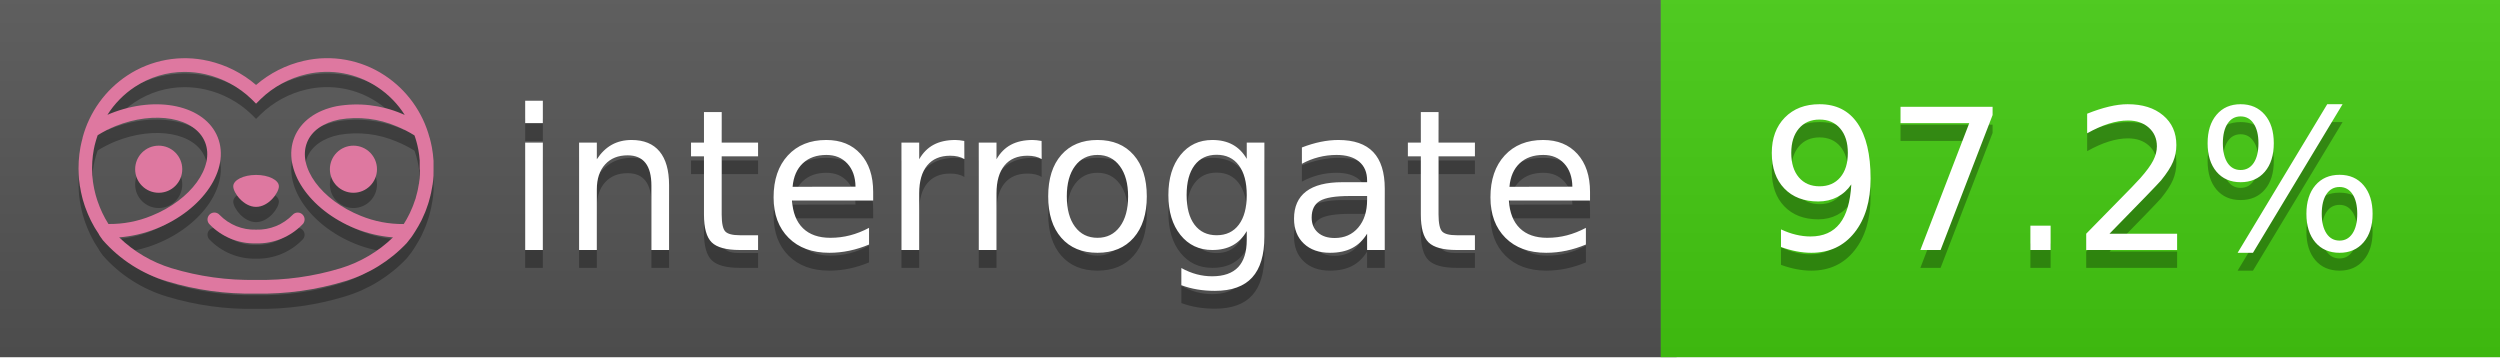
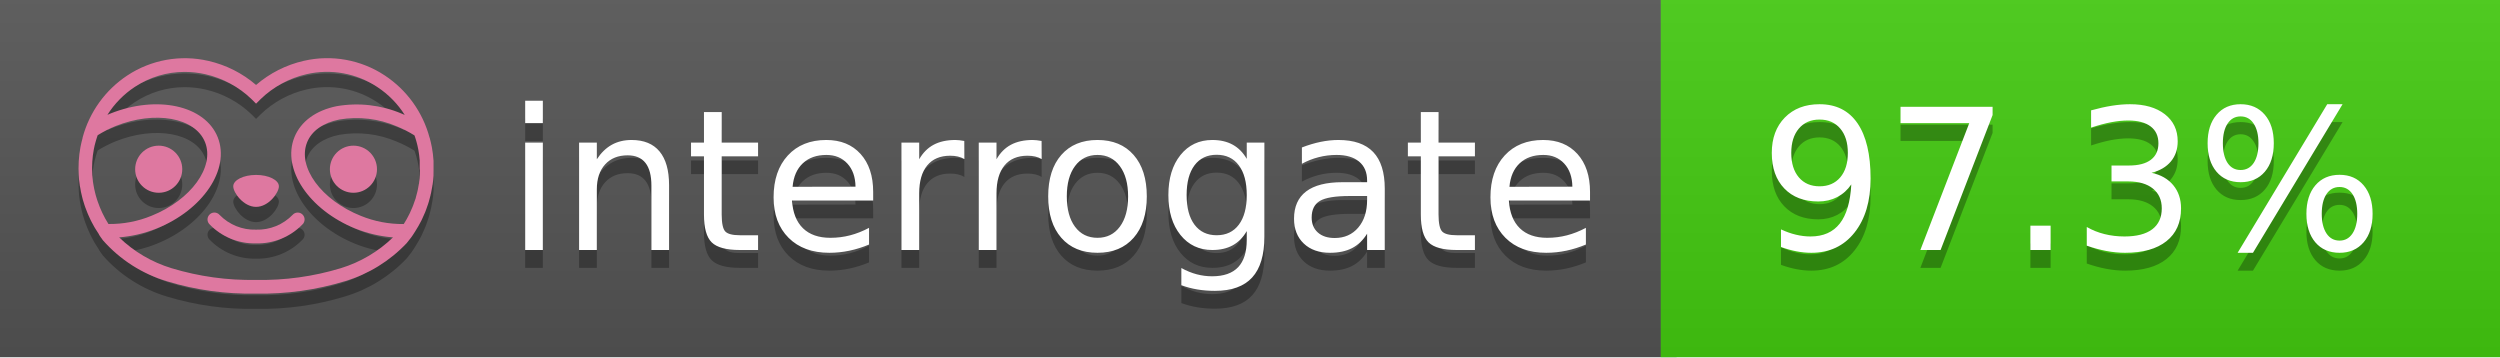
<svg xmlns="http://www.w3.org/2000/svg" width="140" height="20" viewBox="0 0 140 20" version="1.1" xml:space="preserve" style="fill-rule:evenodd;clip-rule:evenodd;stroke-linejoin:round;stroke-miterlimit:2;">
  <g transform="matrix(1,0,0,1,22,0)">
    <g id="backgrounds" transform="matrix(1.32789,0,0,1,-22.3892,0)">
      <rect x="0" y="0" width="71" height="20" style="fill:rgb(85,85,85);" />
    </g>
    <rect x="71" y="0" width="47" height="20" data-interrogate="color" style="fill:#4c1" />
    <g transform="matrix(1.19746,0,0,1,-22.3744,-4.85723e-16)">
      <rect x="0" y="0" width="118" height="20" style="fill:url(#_Linear1);" />
    </g>
  </g>
  <g fill="#fff" text-anchor="middle" font-family="DejaVu Sans,Verdana,Geneva,sans-serif" font-size="110">
    <text x="590" y="150" fill="#010101" fill-opacity=".3" transform="scale(.1)" textLength="610">interrogate</text>
    <text x="590" y="140" transform="scale(.1)" textLength="610">interrogate</text>
-     <text x="1160" y="150" fill="#010101" fill-opacity=".3" transform="scale(.1)" textLength="370" data-interrogate="result">97.2%</text>
-     <text x="1160" y="140" transform="scale(.1)" textLength="370" data-interrogate="result">97.2%</text>
+     <text x="1160" y="150" fill="#010101" fill-opacity=".3" transform="scale(.1)" textLength="370" data-interrogate="result">97.3%</text>
+     <text x="1160" y="140" transform="scale(.1)" textLength="370" data-interrogate="result">97.3%</text>
  </g>
  <g id="logo-shadow" transform="matrix(0.854876,0,0,0.854876,-6.73514,1.732)">
    <g transform="matrix(0.299012,0,0,0.299012,9.70229,-6.68582)">
      <path d="M50,64.25C52.76,64.25 55,61.13 55,59.75C55,58.37 52.76,57.25 50,57.25C47.24,57.25 45,58.37 45,59.75C45,61.13 47.24,64.25 50,64.25Z" style="fill:rgb(1,1,1);fill-opacity:0.3;fill-rule:nonzero;" />
    </g>
    <g transform="matrix(0.299012,0,0,0.299012,9.70229,-6.68582)">
      <path d="M88,49.05C86.506,43.475 83.018,38.638 78.2,35.46C72.969,32.002 66.539,30.844 60.43,32.26C56.576,33.145 52.995,34.958 50,37.54C46.998,34.958 43.411,33.149 39.55,32.27C33.441,30.853 27.011,32.011 21.78,35.47C16.97,38.652 13.489,43.489 12,49.06L12,49.13C11.82,49.79 11.66,50.46 11.53,51.13C11.146,53.207 11.021,55.323 11.16,57.43C11.16,58.03 11.26,58.63 11.34,59.23C11.34,59.51 11.43,59.79 11.48,60.07C11.53,60.35 11.58,60.68 11.64,60.98C11.7,61.28 11.8,61.69 11.89,62.05C11.98,62.41 11.99,62.47 12.05,62.68C12.16,63.07 12.28,63.46 12.41,63.84L12.58,64.34C12.72,64.74 12.88,65.14 13.04,65.53L13.23,65.98C13.403,66.373 13.583,66.767 13.77,67.16L13.99,67.59C14.19,67.97 14.39,68.35 14.61,68.73L14.87,69.15C15.1,69.52 15.33,69.89 15.58,70.26L15.58,70.32L15.99,70.93C16.14,71.14 16.29,71.36 16.45,71.57C20.206,75.83 25.086,78.95 30.53,80.57C36.839,82.48 43.41,83.385 50,83.25C56.599,83.374 63.177,82.456 69.49,80.53C74.644,78.978 79.303,76.102 83,72.19C83.34,71.78 83.65,71.35 84,70.92L84.18,70.66L84.33,70.44L84.41,70.32C84.55,70.12 84.67,69.9 84.81,69.7C85.07,69.3 85.32,68.89 85.55,68.48C85.78,68.07 86.02,67.65 86.23,67.22C86.31,67.05 86.39,66.88 86.47,66.7C86.67,66.28 86.85,65.87 87.03,65.44L87.23,64.92C87.397,64.487 87.55,64.05 87.69,63.61L87.85,63.09C87.98,62.64 88.1,62.19 88.21,61.74C88.21,61.57 88.3,61.39 88.33,61.22C88.43,60.75 88.52,60.22 88.6,59.79C88.6,59.64 88.66,59.49 88.68,59.33C88.77,58.71 88.84,58.08 88.88,57.45L88.88,54.17C88.817,53.164 88.693,52.162 88.51,51.17C88.38,50.5 88.23,49.84 88.05,49.17L88,49.05ZM85.89,56.44L85.89,57.23C85.89,57.78 85.79,58.32 85.72,58.86C85.72,59.01 85.72,59.15 85.65,59.3C85.59,59.7 85.51,60.11 85.43,60.51L85.32,60.99C85.23,61.38 85.12,61.77 85.01,62.16C85.01,62.31 84.93,62.46 84.88,62.6C84.74,63.04 84.59,63.47 84.42,63.9L84.27,64.28C84.1,64.71 83.91,65.14 83.71,65.56C83.51,65.98 83.43,66.12 83.28,66.4L83.01,66.91C82.83,67.223 82.643,67.537 82.45,67.85L82.35,68.01C79.121,68.047 75.918,67.434 72.93,66.21C64.27,62.74 59,55.52 61.18,50.11C62.18,47.6 64.7,45.82 68.26,45.11C72.489,44.395 76.835,44.908 80.78,46.59C82.141,47.144 83.453,47.813 84.7,48.59C84.76,48.76 84.82,48.93 84.88,49.1C84.94,49.27 85.05,49.63 85.12,49.9C85.28,50.5 85.44,51.1 85.55,51.73C85.691,52.507 85.792,53.292 85.85,54.08L85.85,55.89C85.85,56.12 85.91,56.25 85.91,56.45L85.89,56.44ZM17.66,68C16.668,66.435 15.869,64.756 15.28,63L15.17,62.68C15.06,62.35 14.96,62.01 14.87,61.68C14.823,61.493 14.777,61.31 14.73,61.13C14.66,60.84 14.59,60.55 14.53,60.27C14.47,59.99 14.43,59.72 14.38,59.44C14.33,59.16 14.3,59 14.27,58.78C14.2,58.27 14.15,57.78 14.11,57.23L14.11,57.03C14.008,55.236 14.122,53.437 14.45,51.67C14.56,51.06 14.71,50.46 14.88,49.87C14.96,49.59 15.04,49.32 15.13,49.05C15.22,48.78 15.24,48.72 15.3,48.55C16.548,47.774 17.859,47.105 19.22,46.55C27.86,43.09 36.65,44.67 38.82,50.08C40.99,55.49 35.73,62.74 27.09,66.2C24.101,67.431 20.893,68.043 17.66,68ZM68.57,77.68C62.554,79.508 56.287,80.376 50,80.25C43.737,80.37 37.495,79.506 31.5,77.69C27.185,76.38 23.243,74.062 20,70.93C22.815,70.706 25.58,70.055 28.2,69C38.37,64.92 44.39,56 41.6,49C38.81,42 28.27,39.72 18.1,43.8L17.43,44.09C18.973,41.648 21.019,39.561 23.43,37.97C26.671,35.824 30.473,34.68 34.36,34.68C35.884,34.681 37.404,34.852 38.89,35.19C42.694,36.049 46.191,37.935 49,40.64L50,41.64L51,40.64C53.797,37.937 57.279,36.049 61.07,35.18C66.402,33.947 72.014,34.968 76.57,38C78.98,39.588 81.026,41.671 82.57,44.11L81.9,43.82C77.409,41.921 72.464,41.355 67.66,42.19C63.08,43.12 59.79,45.54 58.39,49.02C55.6,55.97 61.62,64.94 71.79,69.02C74.414,70.07 77.182,70.714 80,70.93C76.776,74.05 72.859,76.363 68.57,77.68Z" style="fill:rgb(1,1,1);fill-opacity:0.3;fill-rule:nonzero;" />
    </g>
    <g transform="matrix(0.299012,0,0,0.299012,9.70229,-6.68582)">
      <circle cx="71.33" cy="56" r="5.16" style="fill:rgb(1,1,1);fill-opacity:0.3;" />
    </g>
    <g transform="matrix(0.299012,0,0,0.299012,9.70229,-6.68582)">
      <circle cx="28.67" cy="56" r="5.16" style="fill:rgb(1,1,1);fill-opacity:0.3;" />
    </g>
    <g transform="matrix(0.299012,0,0,0.299012,9.70229,-6.68582)">
      <path d="M58,66C55.912,68.161 53.003,69.339 50,69.24C46.997,69.339 44.088,68.161 42,66C41.714,65.677 41.302,65.491 40.87,65.491C40.042,65.491 39.361,66.172 39.361,67C39.361,67.368 39.496,67.724 39.74,68C42.403,70.804 46.134,72.35 50,72.25C53.862,72.347 57.59,70.802 60.25,68C60.495,67.725 60.63,67.369 60.63,67C60.63,66.174 59.951,65.495 59.125,65.495C58.695,65.495 58.285,65.679 58,66Z" style="fill:rgb(1,1,1);fill-opacity:0.3;fill-rule:nonzero;" />
    </g>
  </g>
  <g id="logo-pink" transform="matrix(0.854876,0,0,0.854876,-6.73514,0.877124)">
    <g transform="matrix(0.299012,0,0,0.299012,9.70229,-6.68582)">
      <path d="M50,64.25C52.76,64.25 55,61.13 55,59.75C55,58.37 52.76,57.25 50,57.25C47.24,57.25 45,58.37 45,59.75C45,61.13 47.24,64.25 50,64.25Z" style="fill:rgb(222,120,160);fill-rule:nonzero;" />
    </g>
    <g transform="matrix(0.299012,0,0,0.299012,9.70229,-6.68582)">
      <path d="M88,49.05C86.506,43.475 83.018,38.638 78.2,35.46C72.969,32.002 66.539,30.844 60.43,32.26C56.576,33.145 52.995,34.958 50,37.54C46.998,34.958 43.411,33.149 39.55,32.27C33.441,30.853 27.011,32.011 21.78,35.47C16.97,38.652 13.489,43.489 12,49.06L12,49.13C11.82,49.79 11.66,50.46 11.53,51.13C11.146,53.207 11.021,55.323 11.16,57.43C11.16,58.03 11.26,58.63 11.34,59.23C11.34,59.51 11.43,59.79 11.48,60.07C11.53,60.35 11.58,60.68 11.64,60.98C11.7,61.28 11.8,61.69 11.89,62.05C11.98,62.41 11.99,62.47 12.05,62.68C12.16,63.07 12.28,63.46 12.41,63.84L12.58,64.34C12.72,64.74 12.88,65.14 13.04,65.53L13.23,65.98C13.403,66.373 13.583,66.767 13.77,67.16L13.99,67.59C14.19,67.97 14.39,68.35 14.61,68.73L14.87,69.15C15.1,69.52 15.33,69.89 15.58,70.26L15.58,70.32L15.99,70.93C16.14,71.14 16.29,71.36 16.45,71.57C20.206,75.83 25.086,78.95 30.53,80.57C36.839,82.48 43.41,83.385 50,83.25C56.599,83.374 63.177,82.456 69.49,80.53C74.644,78.978 79.303,76.102 83,72.19C83.34,71.78 83.65,71.35 84,70.92L84.18,70.66L84.33,70.44L84.41,70.32C84.55,70.12 84.67,69.9 84.81,69.7C85.07,69.3 85.32,68.89 85.55,68.48C85.78,68.07 86.02,67.65 86.23,67.22C86.31,67.05 86.39,66.88 86.47,66.7C86.67,66.28 86.85,65.87 87.03,65.44L87.23,64.92C87.397,64.487 87.55,64.05 87.69,63.61L87.85,63.09C87.98,62.64 88.1,62.19 88.21,61.74C88.21,61.57 88.3,61.39 88.33,61.22C88.43,60.75 88.52,60.22 88.6,59.79C88.6,59.64 88.66,59.49 88.68,59.33C88.77,58.71 88.84,58.08 88.88,57.45L88.88,54.17C88.817,53.164 88.693,52.162 88.51,51.17C88.38,50.5 88.23,49.84 88.05,49.17L88,49.05ZM85.89,56.44L85.89,57.23C85.89,57.78 85.79,58.32 85.72,58.86C85.72,59.01 85.72,59.15 85.65,59.3C85.59,59.7 85.51,60.11 85.43,60.51L85.32,60.99C85.23,61.38 85.12,61.77 85.01,62.16C85.01,62.31 84.93,62.46 84.88,62.6C84.74,63.04 84.59,63.47 84.42,63.9L84.27,64.28C84.1,64.71 83.91,65.14 83.71,65.56C83.51,65.98 83.43,66.12 83.28,66.4L83.01,66.91C82.83,67.223 82.643,67.537 82.45,67.85L82.35,68.01C79.121,68.047 75.918,67.434 72.93,66.21C64.27,62.74 59,55.52 61.18,50.11C62.18,47.6 64.7,45.82 68.26,45.11C72.489,44.395 76.835,44.908 80.78,46.59C82.141,47.144 83.453,47.813 84.7,48.59C84.76,48.76 84.82,48.93 84.88,49.1C84.94,49.27 85.05,49.63 85.12,49.9C85.28,50.5 85.44,51.1 85.55,51.73C85.691,52.507 85.792,53.292 85.85,54.08L85.85,55.89C85.85,56.12 85.91,56.25 85.91,56.45L85.89,56.44ZM17.66,68C16.668,66.435 15.869,64.756 15.28,63L15.17,62.68C15.06,62.35 14.96,62.01 14.87,61.68C14.823,61.493 14.777,61.31 14.73,61.13C14.66,60.84 14.59,60.55 14.53,60.27C14.47,59.99 14.43,59.72 14.38,59.44C14.33,59.16 14.3,59 14.27,58.78C14.2,58.27 14.15,57.78 14.11,57.23L14.11,57.03C14.008,55.236 14.122,53.437 14.45,51.67C14.56,51.06 14.71,50.46 14.88,49.87C14.96,49.59 15.04,49.32 15.13,49.05C15.22,48.78 15.24,48.72 15.3,48.55C16.548,47.774 17.859,47.105 19.22,46.55C27.86,43.09 36.65,44.67 38.82,50.08C40.99,55.49 35.73,62.74 27.09,66.2C24.101,67.431 20.893,68.043 17.66,68ZM68.57,77.68C62.554,79.508 56.287,80.376 50,80.25C43.737,80.37 37.495,79.506 31.5,77.69C27.185,76.38 23.243,74.062 20,70.93C22.815,70.706 25.58,70.055 28.2,69C38.37,64.92 44.39,56 41.6,49C38.81,42 28.27,39.72 18.1,43.8L17.43,44.09C18.973,41.648 21.019,39.561 23.43,37.97C26.671,35.824 30.473,34.68 34.36,34.68C35.884,34.681 37.404,34.852 38.89,35.19C42.694,36.049 46.191,37.935 49,40.64L50,41.64L51,40.64C53.797,37.937 57.279,36.049 61.07,35.18C66.402,33.947 72.014,34.968 76.57,38C78.98,39.588 81.026,41.671 82.57,44.11L81.9,43.82C77.409,41.921 72.464,41.355 67.66,42.19C63.08,43.12 59.79,45.54 58.39,49.02C55.6,55.97 61.62,64.94 71.79,69.02C74.414,70.07 77.182,70.714 80,70.93C76.776,74.05 72.859,76.363 68.57,77.68Z" style="fill:rgb(222,120,160);fill-rule:nonzero;" />
    </g>
    <g transform="matrix(0.299012,0,0,0.299012,9.70229,-6.68582)">
      <circle cx="71.33" cy="56" r="5.16" style="fill:rgb(222,120,160);" />
    </g>
    <g transform="matrix(0.299012,0,0,0.299012,9.70229,-6.68582)">
      <circle cx="28.67" cy="56" r="5.16" style="fill:rgb(222,120,160);" />
    </g>
    <g transform="matrix(0.299012,0,0,0.299012,9.70229,-6.68582)">
      <path d="M58,66C55.912,68.161 53.003,69.339 50,69.24C46.997,69.339 44.088,68.161 42,66C41.714,65.677 41.302,65.491 40.87,65.491C40.042,65.491 39.361,66.172 39.361,67C39.361,67.368 39.496,67.724 39.74,68C42.403,70.804 46.134,72.35 50,72.25C53.862,72.347 57.59,70.802 60.25,68C60.495,67.725 60.63,67.369 60.63,67C60.63,66.174 59.951,65.495 59.125,65.495C58.695,65.495 58.285,65.679 58,66Z" style="fill:rgb(222,120,160);fill-rule:nonzero;" />
    </g>
  </g>
  <defs>
    <linearGradient id="_Linear1" x1="0" y1="0" x2="1" y2="0" gradientUnits="userSpaceOnUse" gradientTransform="matrix(1.22465e-15,20,-20,1.22465e-15,0,0)">
      <stop offset="0" style="stop-color:rgb(187,187,187);stop-opacity:0.1" />
      <stop offset="1" style="stop-color:black;stop-opacity:0.1" />
    </linearGradient>
  </defs>
</svg>
